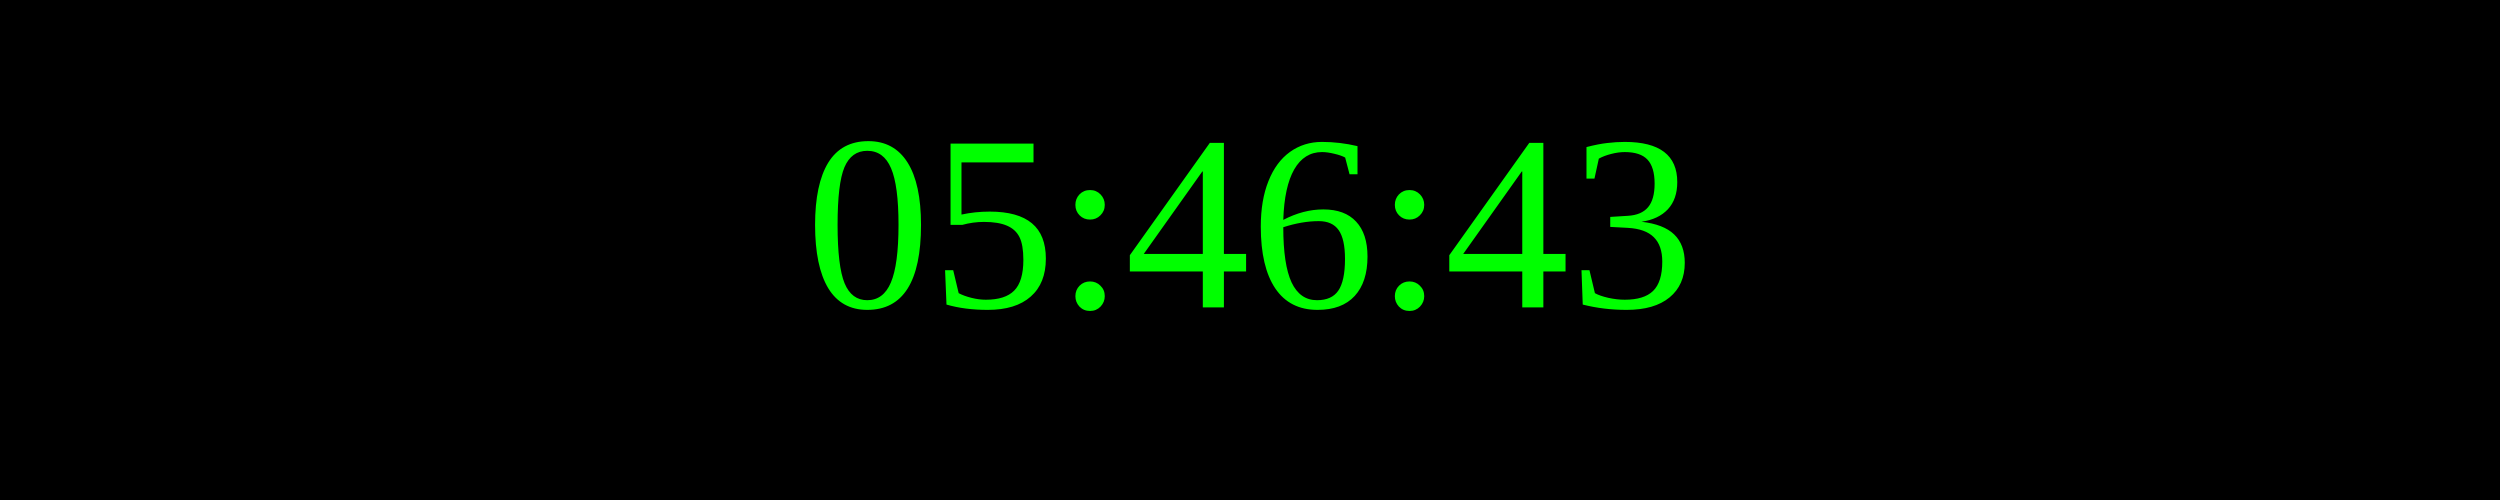
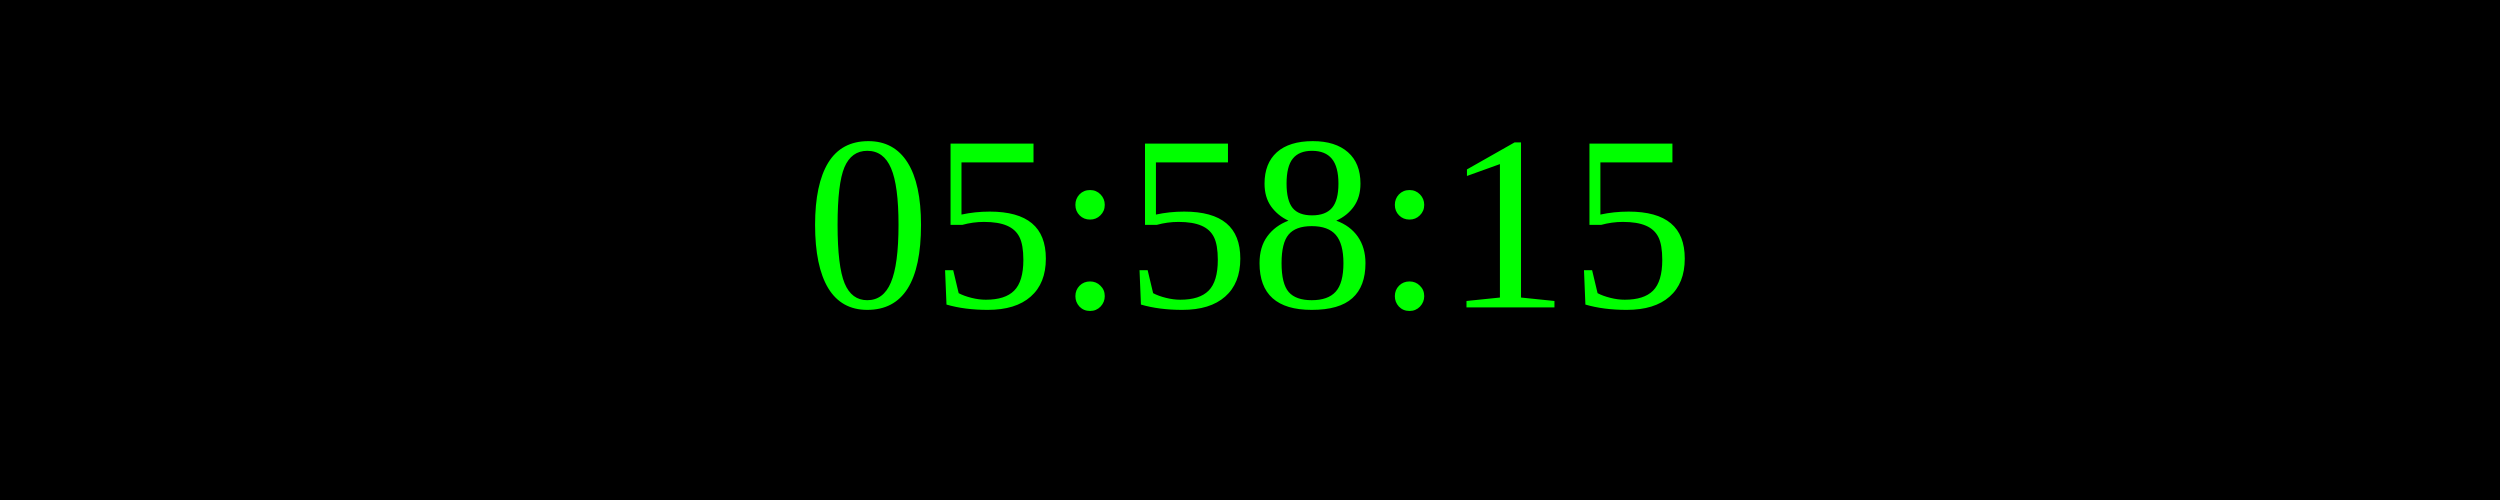
<svg xmlns="http://www.w3.org/2000/svg" width="250" height="50">
  <rect width="100%" height="100%" fill="black" />
  <text x="50%" y="50%" font-size="25" fill="lime" text-anchor="middle" dominant-baseline="middle">
- 05:46:43
+ 05:58:15
</text>
</svg>
